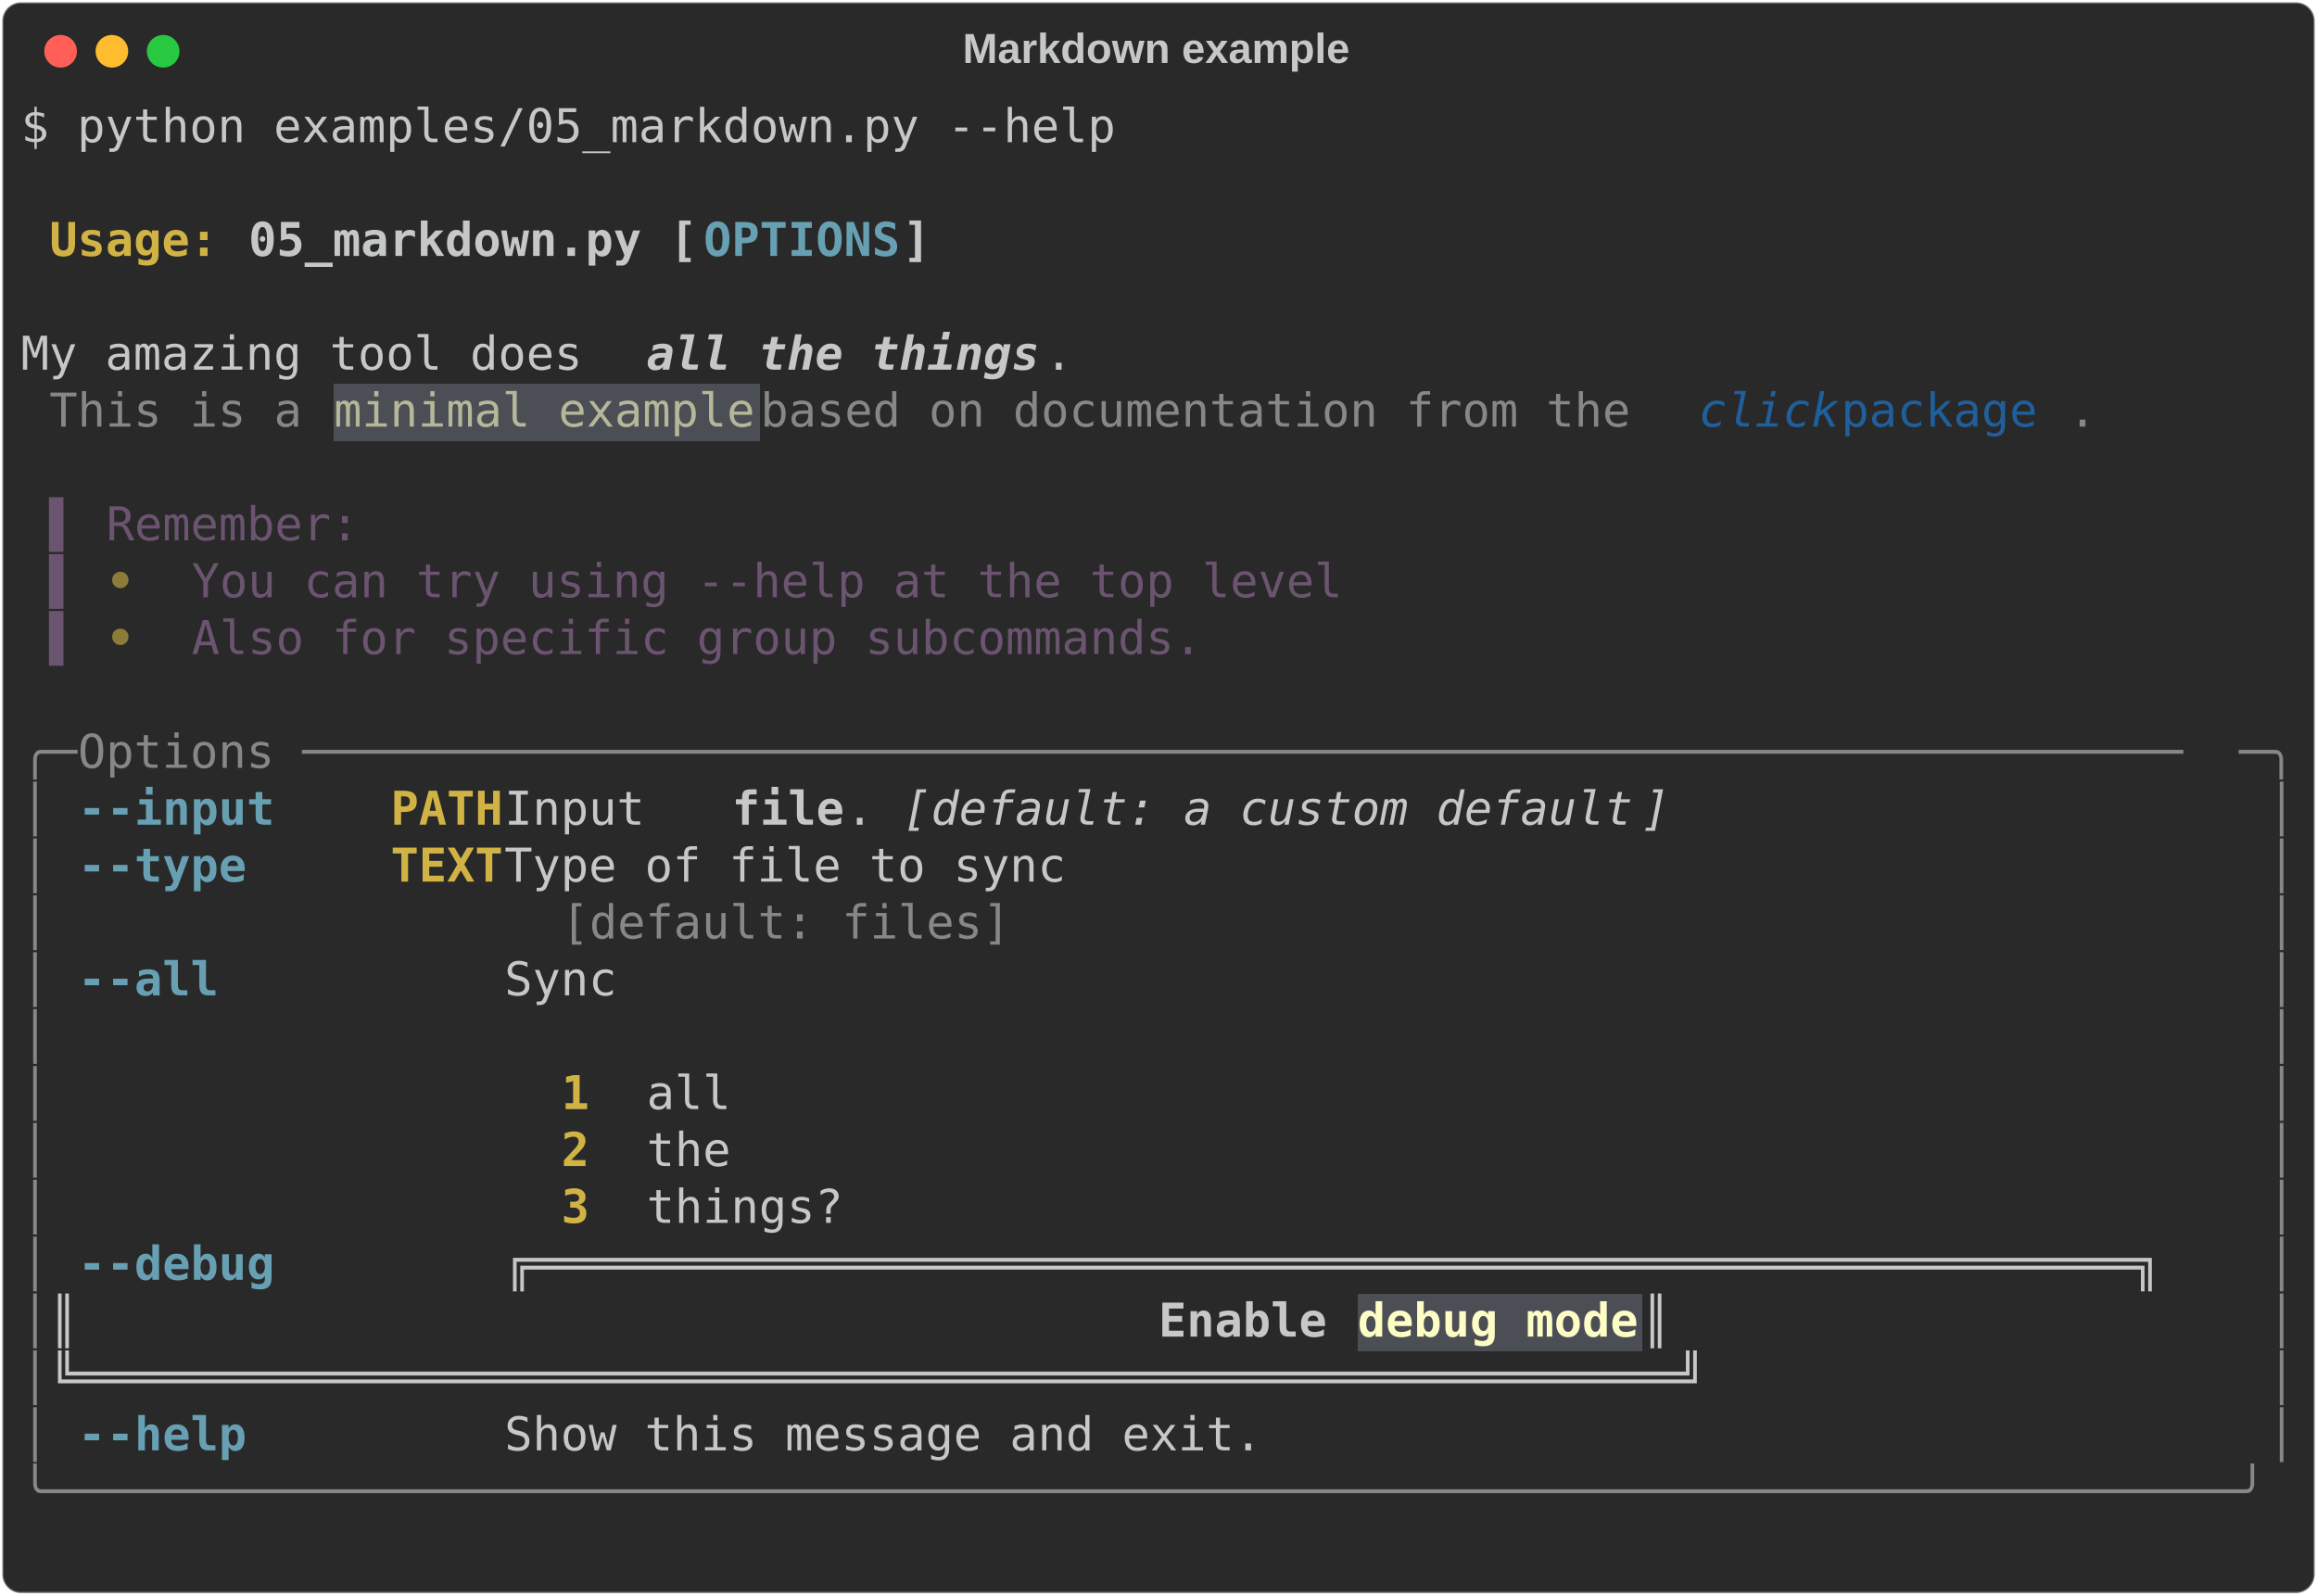
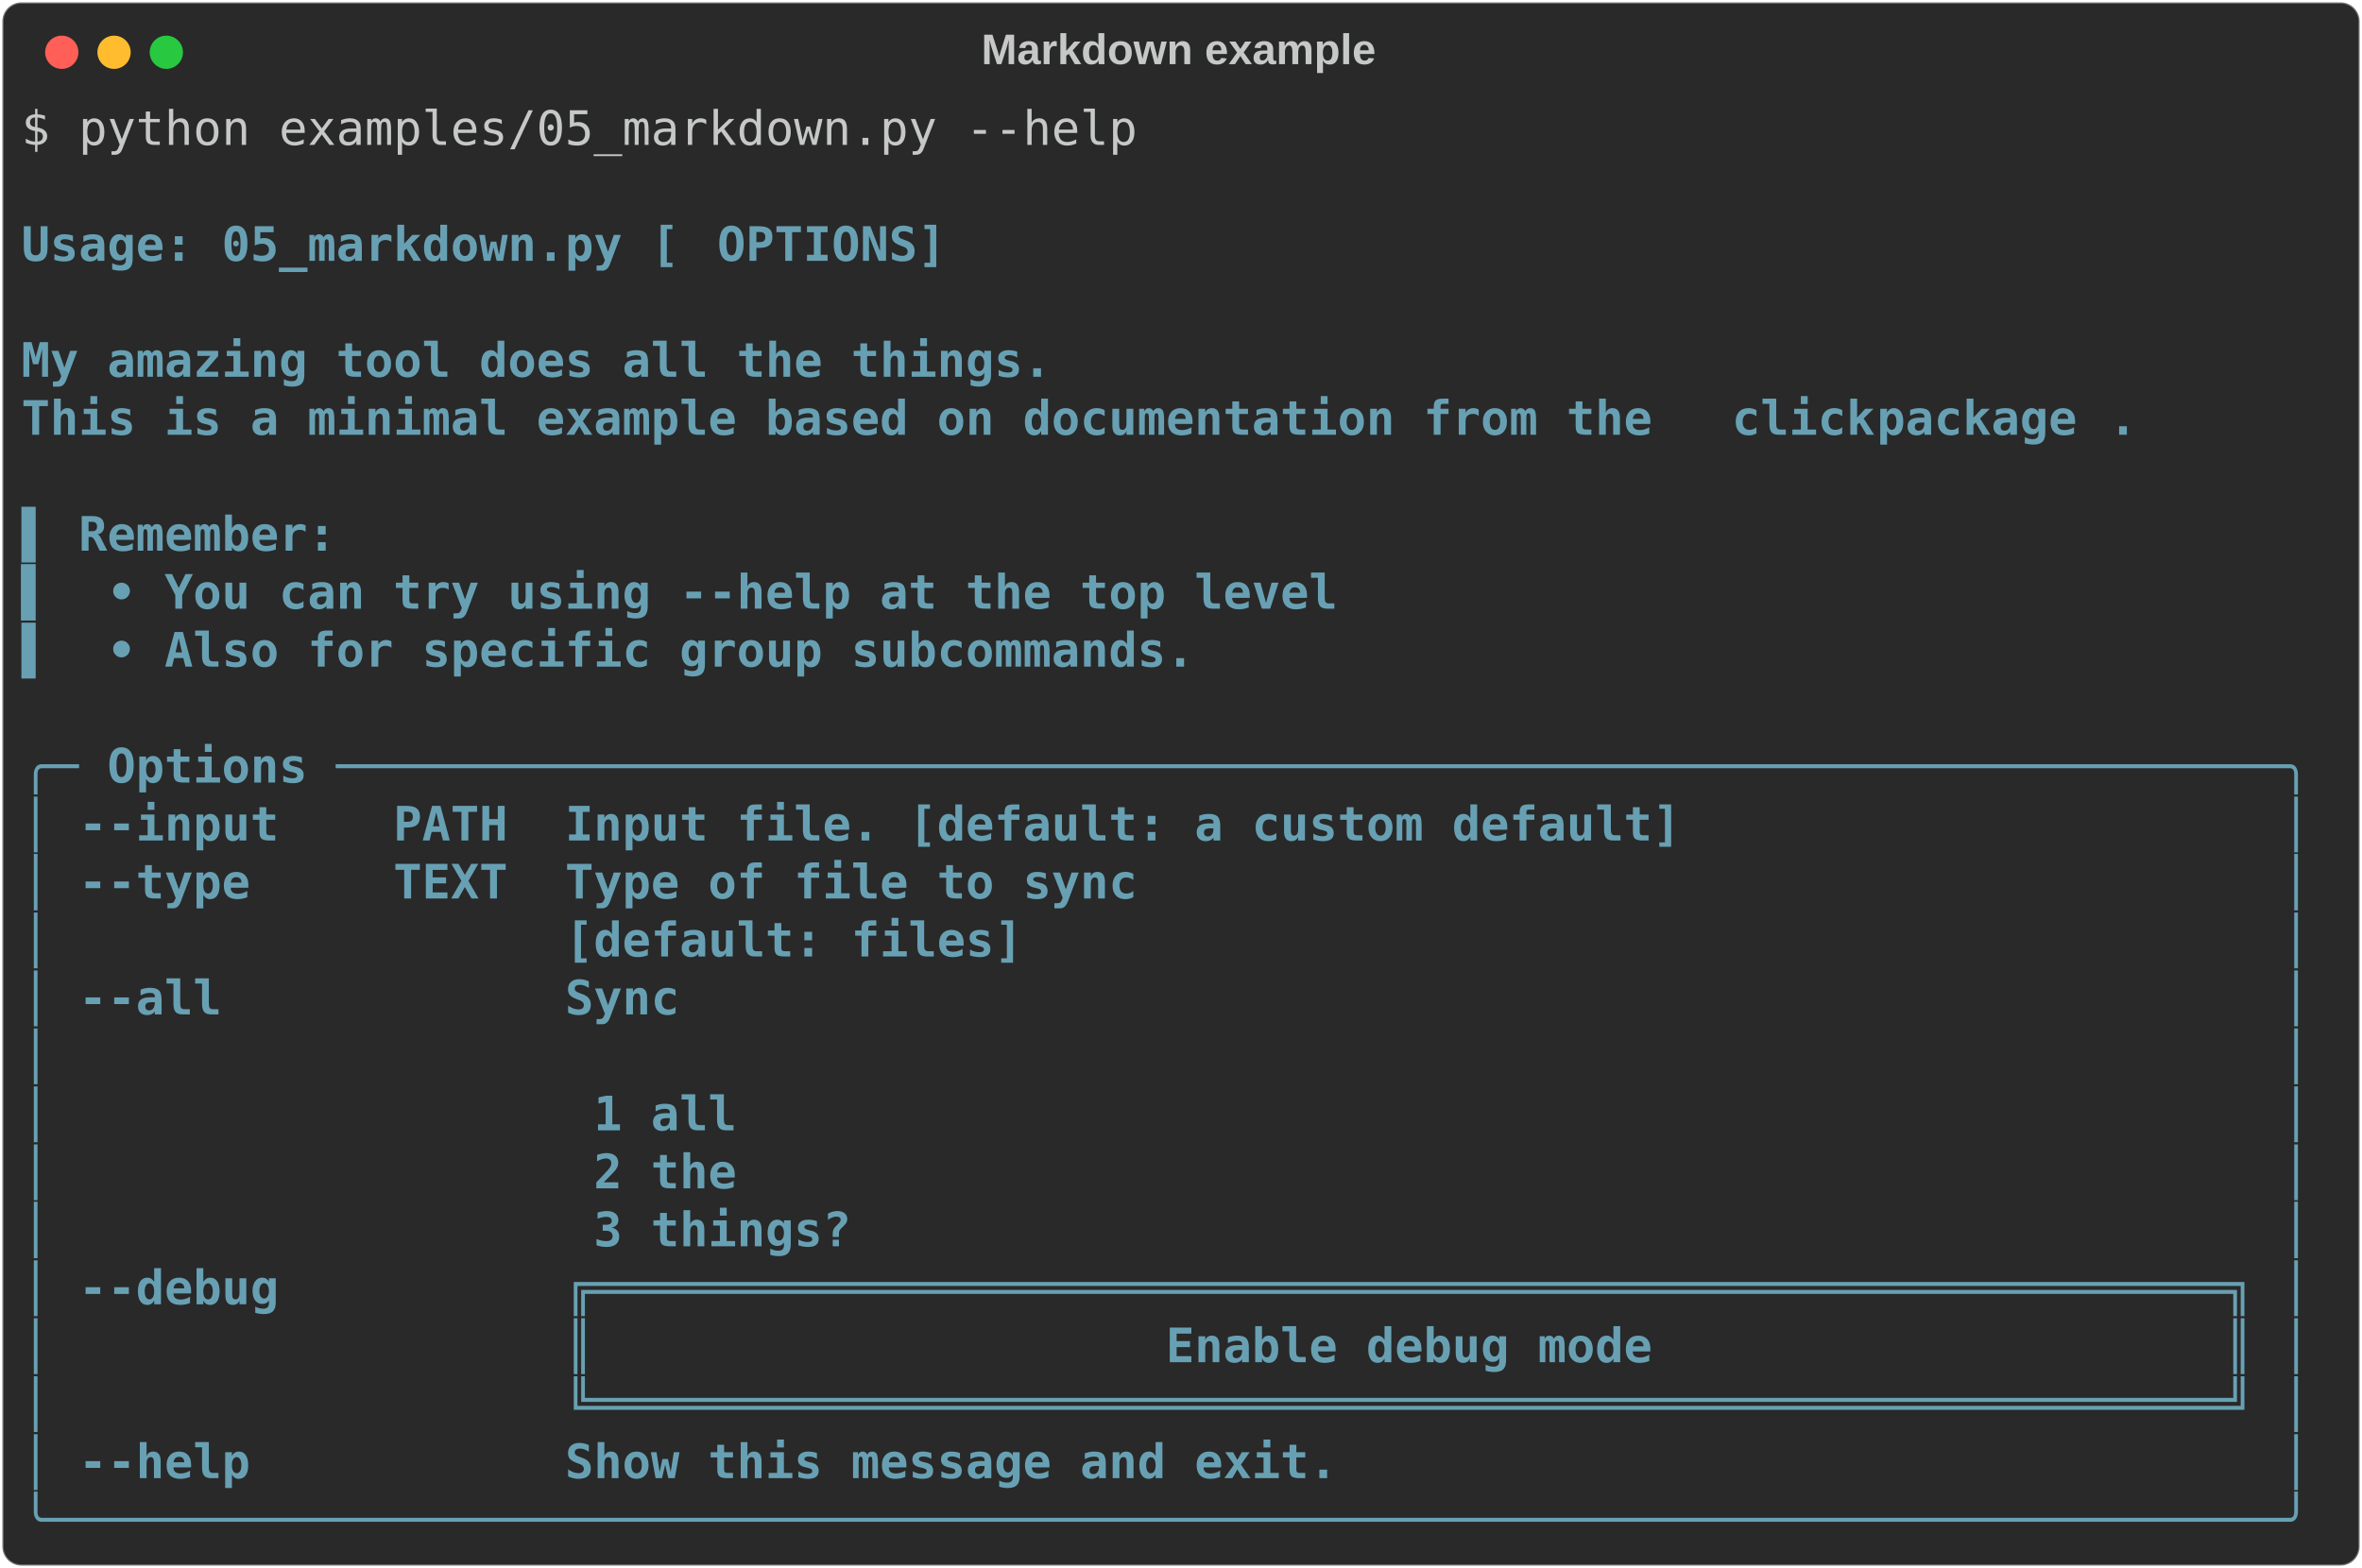
- <svg xmlns="http://www.w3.org/2000/svg" class="rich-terminal" viewBox="0 0 994 684.4">
+ <svg xmlns="http://www.w3.org/2000/svg" class="rich-terminal" viewBox="0 0 994 660.0">
  <style>

    @font-face {
        font-family: "Fira Code";
        src: local("FiraCode-Regular"),
                url("https://cdnjs.cloudflare.com/ajax/libs/firacode/6.2.0/woff2/FiraCode-Regular.woff2") format("woff2"),
                url("https://cdnjs.cloudflare.com/ajax/libs/firacode/6.2.0/woff/FiraCode-Regular.woff") format("woff");
        font-style: normal;
        font-weight: 400;
    }
    @font-face {
        font-family: "Fira Code";
        src: local("FiraCode-Bold"),
                url("https://cdnjs.cloudflare.com/ajax/libs/firacode/6.2.0/woff2/FiraCode-Bold.woff2") format("woff2"),
                url("https://cdnjs.cloudflare.com/ajax/libs/firacode/6.2.0/woff/FiraCode-Bold.woff") format("woff");
        font-style: bold;
        font-weight: 700;
    }

-     .terminal-3342636712-matrix {
+     .terminal-691215092-matrix {
        font-family: Fira Code, monospace;
        font-size: 20px;
        line-height: 24.4px;
        font-variant-east-asian: full-width;
    }

-     .terminal-3342636712-title {
+     .terminal-691215092-title {
        font-size: 18px;
        font-weight: bold;
        font-family: arial;
    }

-     .terminal-3342636712-r1 { fill: #c5c8c6 }
- .terminal-3342636712-r2 { fill: #c5c8c6;font-weight: bold }
- .terminal-3342636712-r3 { fill: #d0b344;font-weight: bold }
- .terminal-3342636712-r4 { fill: #68a0b3;font-weight: bold }
- .terminal-3342636712-r5 { fill: #c5c8c6;font-weight: bold;font-style: italic; }
- .terminal-3342636712-r6 { fill: #868887 }
- .terminal-3342636712-r7 { fill: #b5b798 }
- .terminal-3342636712-r8 { fill: #1f5f9c;font-style: italic; }
- .terminal-3342636712-r9 { fill: #1f5f9c }
- .terminal-3342636712-r10 { fill: #6b546f }
- .terminal-3342636712-r11 { fill: #8d7b39;font-weight: bold }
- .terminal-3342636712-r12 { fill: #c5c8c6;font-style: italic; }
- .terminal-3342636712-r13 { fill: #fdfdc5;font-weight: bold }
+     .terminal-691215092-r1 { fill: #c5c8c6 }
+ .terminal-691215092-r2 { fill: #68a0b3;font-weight: bold }
    </style>
  <defs>
-     <clipPath id="terminal-3342636712-clip-terminal">
-       <rect x="0" y="0" width="975.0" height="633.4" />
-     </clipPath>
-     <clipPath id="terminal-3342636712-line-0">
+     <clipPath id="terminal-691215092-clip-terminal">
+       <rect x="0" y="0" width="975.0" height="609.0" />
+     </clipPath>
+     <clipPath id="terminal-691215092-line-0">
      <rect x="0" y="1.5" width="976" height="24.65" />
    </clipPath>
-     <clipPath id="terminal-3342636712-line-1">
+     <clipPath id="terminal-691215092-line-1">
      <rect x="0" y="25.9" width="976" height="24.65" />
    </clipPath>
-     <clipPath id="terminal-3342636712-line-2">
+     <clipPath id="terminal-691215092-line-2">
      <rect x="0" y="50.3" width="976" height="24.65" />
    </clipPath>
-     <clipPath id="terminal-3342636712-line-3">
+     <clipPath id="terminal-691215092-line-3">
      <rect x="0" y="74.7" width="976" height="24.65" />
    </clipPath>
-     <clipPath id="terminal-3342636712-line-4">
+     <clipPath id="terminal-691215092-line-4">
      <rect x="0" y="99.1" width="976" height="24.65" />
    </clipPath>
-     <clipPath id="terminal-3342636712-line-5">
+     <clipPath id="terminal-691215092-line-5">
      <rect x="0" y="123.5" width="976" height="24.65" />
    </clipPath>
-     <clipPath id="terminal-3342636712-line-6">
+     <clipPath id="terminal-691215092-line-6">
      <rect x="0" y="147.9" width="976" height="24.65" />
    </clipPath>
-     <clipPath id="terminal-3342636712-line-7">
+     <clipPath id="terminal-691215092-line-7">
      <rect x="0" y="172.3" width="976" height="24.65" />
    </clipPath>
-     <clipPath id="terminal-3342636712-line-8">
+     <clipPath id="terminal-691215092-line-8">
      <rect x="0" y="196.7" width="976" height="24.65" />
    </clipPath>
-     <clipPath id="terminal-3342636712-line-9">
+     <clipPath id="terminal-691215092-line-9">
      <rect x="0" y="221.1" width="976" height="24.65" />
    </clipPath>
-     <clipPath id="terminal-3342636712-line-10">
+     <clipPath id="terminal-691215092-line-10">
      <rect x="0" y="245.5" width="976" height="24.65" />
    </clipPath>
-     <clipPath id="terminal-3342636712-line-11">
+     <clipPath id="terminal-691215092-line-11">
      <rect x="0" y="269.9" width="976" height="24.65" />
    </clipPath>
-     <clipPath id="terminal-3342636712-line-12">
+     <clipPath id="terminal-691215092-line-12">
      <rect x="0" y="294.3" width="976" height="24.65" />
    </clipPath>
-     <clipPath id="terminal-3342636712-line-13">
+     <clipPath id="terminal-691215092-line-13">
      <rect x="0" y="318.7" width="976" height="24.65" />
    </clipPath>
-     <clipPath id="terminal-3342636712-line-14">
+     <clipPath id="terminal-691215092-line-14">
      <rect x="0" y="343.1" width="976" height="24.65" />
    </clipPath>
-     <clipPath id="terminal-3342636712-line-15">
+     <clipPath id="terminal-691215092-line-15">
      <rect x="0" y="367.5" width="976" height="24.65" />
    </clipPath>
-     <clipPath id="terminal-3342636712-line-16">
+     <clipPath id="terminal-691215092-line-16">
      <rect x="0" y="391.9" width="976" height="24.65" />
    </clipPath>
-     <clipPath id="terminal-3342636712-line-17">
+     <clipPath id="terminal-691215092-line-17">
      <rect x="0" y="416.3" width="976" height="24.65" />
    </clipPath>
-     <clipPath id="terminal-3342636712-line-18">
+     <clipPath id="terminal-691215092-line-18">
      <rect x="0" y="440.7" width="976" height="24.65" />
    </clipPath>
-     <clipPath id="terminal-3342636712-line-19">
+     <clipPath id="terminal-691215092-line-19">
      <rect x="0" y="465.1" width="976" height="24.65" />
    </clipPath>
-     <clipPath id="terminal-3342636712-line-20">
+     <clipPath id="terminal-691215092-line-20">
      <rect x="0" y="489.5" width="976" height="24.65" />
    </clipPath>
-     <clipPath id="terminal-3342636712-line-21">
+     <clipPath id="terminal-691215092-line-21">
      <rect x="0" y="513.9" width="976" height="24.65" />
    </clipPath>
-     <clipPath id="terminal-3342636712-line-22">
+     <clipPath id="terminal-691215092-line-22">
      <rect x="0" y="538.3" width="976" height="24.65" />
    </clipPath>
-     <clipPath id="terminal-3342636712-line-23">
+     <clipPath id="terminal-691215092-line-23">
      <rect x="0" y="562.7" width="976" height="24.65" />
    </clipPath>
-     <clipPath id="terminal-3342636712-line-24">
-       <rect x="0" y="587.1" width="976" height="24.65" />
-     </clipPath>
  </defs>
-   <rect fill="#292929" stroke="rgba(255,255,255,0.35)" stroke-width="1" x="1" y="1" width="992" height="682.4" rx="8" />
-   <text class="terminal-3342636712-title" fill="#c5c8c6" text-anchor="middle" x="496" y="27">Markdown example</text>
+   <rect fill="#292929" stroke="rgba(255,255,255,0.35)" stroke-width="1" x="1" y="1" width="992" height="658" rx="8" />
+   <text class="terminal-691215092-title" fill="#c5c8c6" text-anchor="middle" x="496" y="27">Markdown example</text>
  <g transform="translate(26,22)">
    <circle cx="0" cy="0" r="7" fill="#ff5f57" />
    <circle cx="22" cy="0" r="7" fill="#febc2e" />
    <circle cx="44" cy="0" r="7" fill="#28c840" />
  </g>
-   <g transform="translate(9, 41)" clip-path="url(#terminal-3342636712-clip-terminal)">
-     <rect fill="#4b4e55" x="134.2" y="123.5" width="183" height="24.65" shape-rendering="crispEdges" />
-     <rect fill="#4b4e55" x="573.4" y="513.9" width="122" height="24.65" shape-rendering="crispEdges" />
-     <g class="terminal-3342636712-matrix">
-       <text class="terminal-3342636712-r1" x="0" y="20" textLength="475.8" clip-path="url(#terminal-3342636712-line-0)">$ python examples/05_markdown.py --help</text>
-       <text class="terminal-3342636712-r1" x="976" y="20" textLength="12.2" clip-path="url(#terminal-3342636712-line-0)">
- </text>
-       <text class="terminal-3342636712-r1" x="976" y="44.4" textLength="12.2" clip-path="url(#terminal-3342636712-line-1)">
- </text>
-       <text class="terminal-3342636712-r3" x="12.2" y="68.8" textLength="85.4" clip-path="url(#terminal-3342636712-line-2)">Usage: </text>
-       <text class="terminal-3342636712-r2" x="97.6" y="68.8" textLength="195.2" clip-path="url(#terminal-3342636712-line-2)">05_markdown.py [</text>
-       <text class="terminal-3342636712-r4" x="292.8" y="68.8" textLength="85.4" clip-path="url(#terminal-3342636712-line-2)">OPTIONS</text>
-       <text class="terminal-3342636712-r2" x="378.2" y="68.8" textLength="12.2" clip-path="url(#terminal-3342636712-line-2)">]</text>
-       <text class="terminal-3342636712-r1" x="976" y="68.8" textLength="12.2" clip-path="url(#terminal-3342636712-line-2)">
- </text>
-       <text class="terminal-3342636712-r1" x="976" y="93.2" textLength="12.2" clip-path="url(#terminal-3342636712-line-3)">
- </text>
-       <text class="terminal-3342636712-r1" x="0" y="117.6" textLength="268.4" clip-path="url(#terminal-3342636712-line-4)"> My amazing tool does </text>
-       <text class="terminal-3342636712-r5" x="268.4" y="117.6" textLength="170.8" clip-path="url(#terminal-3342636712-line-4)">all the things</text>
-       <text class="terminal-3342636712-r1" x="439.2" y="117.6" textLength="536.8" clip-path="url(#terminal-3342636712-line-4)">.                                           </text>
-       <text class="terminal-3342636712-r1" x="976" y="117.6" textLength="12.2" clip-path="url(#terminal-3342636712-line-4)">
- </text>
-       <text class="terminal-3342636712-r6" x="12.2" y="142" textLength="122" clip-path="url(#terminal-3342636712-line-5)">This is a </text>
-       <text class="terminal-3342636712-r7" x="134.2" y="142" textLength="183" clip-path="url(#terminal-3342636712-line-5)">minimal example</text>
-       <text class="terminal-3342636712-r6" x="317.2" y="142" textLength="402.6" clip-path="url(#terminal-3342636712-line-5)"> based on documentation from the </text>
-       <text class="terminal-3342636712-r8" x="719.8" y="142" textLength="61" clip-path="url(#terminal-3342636712-line-5)">click</text>
-       <text class="terminal-3342636712-r9" x="780.8" y="142" textLength="97.6" clip-path="url(#terminal-3342636712-line-5)"> package</text>
-       <text class="terminal-3342636712-r6" x="878.4" y="142" textLength="12.2" clip-path="url(#terminal-3342636712-line-5)">.</text>
-       <text class="terminal-3342636712-r1" x="976" y="142" textLength="12.2" clip-path="url(#terminal-3342636712-line-5)">
- </text>
-       <text class="terminal-3342636712-r1" x="976" y="166.4" textLength="12.2" clip-path="url(#terminal-3342636712-line-6)">
- </text>
-       <text class="terminal-3342636712-r10" x="12.2" y="190.8" textLength="24.4" clip-path="url(#terminal-3342636712-line-7)">▌ </text>
-       <text class="terminal-3342636712-r10" x="36.6" y="190.8" textLength="109.8" clip-path="url(#terminal-3342636712-line-7)">Remember:</text>
-       <text class="terminal-3342636712-r1" x="976" y="190.8" textLength="12.2" clip-path="url(#terminal-3342636712-line-7)">
- </text>
-       <text class="terminal-3342636712-r10" x="12.2" y="215.2" textLength="24.4" clip-path="url(#terminal-3342636712-line-8)">▌ </text>
-       <text class="terminal-3342636712-r11" x="36.6" y="215.2" textLength="36.6" clip-path="url(#terminal-3342636712-line-8)"> • </text>
-       <text class="terminal-3342636712-r10" x="73.2" y="215.2" textLength="500.2" clip-path="url(#terminal-3342636712-line-8)">You can try using --help at the top level</text>
-       <text class="terminal-3342636712-r1" x="976" y="215.2" textLength="12.2" clip-path="url(#terminal-3342636712-line-8)">
- </text>
-       <text class="terminal-3342636712-r10" x="12.2" y="239.6" textLength="24.4" clip-path="url(#terminal-3342636712-line-9)">▌ </text>
-       <text class="terminal-3342636712-r11" x="36.6" y="239.6" textLength="36.6" clip-path="url(#terminal-3342636712-line-9)"> • </text>
-       <text class="terminal-3342636712-r10" x="73.2" y="239.6" textLength="439.2" clip-path="url(#terminal-3342636712-line-9)">Also for specific group subcommands.</text>
-       <text class="terminal-3342636712-r1" x="976" y="239.6" textLength="12.2" clip-path="url(#terminal-3342636712-line-9)">
- </text>
-       <text class="terminal-3342636712-r1" x="976" y="264" textLength="12.2" clip-path="url(#terminal-3342636712-line-10)">
- </text>
-       <text class="terminal-3342636712-r6" x="0" y="288.4" textLength="24.4" clip-path="url(#terminal-3342636712-line-11)">╭─</text>
-       <text class="terminal-3342636712-r6" x="24.4" y="288.4" textLength="927.2" clip-path="url(#terminal-3342636712-line-11)"> Options ───────────────────────────────────────────────────────────────────</text>
-       <text class="terminal-3342636712-r6" x="951.6" y="288.4" textLength="24.4" clip-path="url(#terminal-3342636712-line-11)">─╮</text>
-       <text class="terminal-3342636712-r1" x="976" y="288.4" textLength="12.2" clip-path="url(#terminal-3342636712-line-11)">
- </text>
-       <text class="terminal-3342636712-r6" x="0" y="312.8" textLength="12.2" clip-path="url(#terminal-3342636712-line-12)">│</text>
-       <text class="terminal-3342636712-r4" x="24.4" y="312.8" textLength="12.2" clip-path="url(#terminal-3342636712-line-12)">-</text>
-       <text class="terminal-3342636712-r4" x="36.6" y="312.8" textLength="73.2" clip-path="url(#terminal-3342636712-line-12)">-input</text>
-       <text class="terminal-3342636712-r3" x="158.6" y="312.8" textLength="48.8" clip-path="url(#terminal-3342636712-line-12)">PATH</text>
-       <text class="terminal-3342636712-r1" x="207.4" y="312.8" textLength="97.6" clip-path="url(#terminal-3342636712-line-12)">  Input </text>
-       <text class="terminal-3342636712-r2" x="305" y="312.8" textLength="48.8" clip-path="url(#terminal-3342636712-line-12)">file</text>
-       <text class="terminal-3342636712-r1" x="353.8" y="312.8" textLength="24.4" clip-path="url(#terminal-3342636712-line-12)">. </text>
-       <text class="terminal-3342636712-r12" x="378.2" y="312.8" textLength="12.2" clip-path="url(#terminal-3342636712-line-12)">[</text>
-       <text class="terminal-3342636712-r12" x="390.4" y="312.8" textLength="305" clip-path="url(#terminal-3342636712-line-12)">default: a custom default</text>
-       <text class="terminal-3342636712-r12" x="695.4" y="312.8" textLength="12.2" clip-path="url(#terminal-3342636712-line-12)">]</text>
-       <text class="terminal-3342636712-r6" x="963.8" y="312.8" textLength="12.2" clip-path="url(#terminal-3342636712-line-12)">│</text>
-       <text class="terminal-3342636712-r1" x="976" y="312.8" textLength="12.2" clip-path="url(#terminal-3342636712-line-12)">
- </text>
-       <text class="terminal-3342636712-r6" x="0" y="337.2" textLength="12.2" clip-path="url(#terminal-3342636712-line-13)">│</text>
-       <text class="terminal-3342636712-r4" x="24.4" y="337.2" textLength="12.2" clip-path="url(#terminal-3342636712-line-13)">-</text>
-       <text class="terminal-3342636712-r4" x="36.6" y="337.2" textLength="61" clip-path="url(#terminal-3342636712-line-13)">-type</text>
-       <text class="terminal-3342636712-r3" x="158.6" y="337.2" textLength="48.8" clip-path="url(#terminal-3342636712-line-13)">TEXT</text>
-       <text class="terminal-3342636712-r1" x="207.4" y="337.2" textLength="756.4" clip-path="url(#terminal-3342636712-line-13)">  Type of file to sync                                        </text>
-       <text class="terminal-3342636712-r6" x="963.8" y="337.2" textLength="12.2" clip-path="url(#terminal-3342636712-line-13)">│</text>
-       <text class="terminal-3342636712-r1" x="976" y="337.2" textLength="12.2" clip-path="url(#terminal-3342636712-line-13)">
- </text>
-       <text class="terminal-3342636712-r6" x="0" y="361.6" textLength="12.2" clip-path="url(#terminal-3342636712-line-14)">│</text>
-       <text class="terminal-3342636712-r6" x="231.8" y="361.6" textLength="719.8" clip-path="url(#terminal-3342636712-line-14)">[default: files]                                           </text>
-       <text class="terminal-3342636712-r6" x="963.8" y="361.6" textLength="12.2" clip-path="url(#terminal-3342636712-line-14)">│</text>
-       <text class="terminal-3342636712-r1" x="976" y="361.6" textLength="12.2" clip-path="url(#terminal-3342636712-line-14)">
- </text>
-       <text class="terminal-3342636712-r6" x="0" y="386" textLength="12.2" clip-path="url(#terminal-3342636712-line-15)">│</text>
-       <text class="terminal-3342636712-r4" x="24.4" y="386" textLength="12.2" clip-path="url(#terminal-3342636712-line-15)">-</text>
-       <text class="terminal-3342636712-r4" x="36.6" y="386" textLength="48.8" clip-path="url(#terminal-3342636712-line-15)">-all</text>
-       <text class="terminal-3342636712-r1" x="207.4" y="386" textLength="756.4" clip-path="url(#terminal-3342636712-line-15)">  Sync                                                        </text>
-       <text class="terminal-3342636712-r6" x="963.8" y="386" textLength="12.2" clip-path="url(#terminal-3342636712-line-15)">│</text>
-       <text class="terminal-3342636712-r1" x="976" y="386" textLength="12.2" clip-path="url(#terminal-3342636712-line-15)">
- </text>
-       <text class="terminal-3342636712-r6" x="0" y="410.4" textLength="12.2" clip-path="url(#terminal-3342636712-line-16)">│</text>
-       <text class="terminal-3342636712-r6" x="963.8" y="410.4" textLength="12.2" clip-path="url(#terminal-3342636712-line-16)">│</text>
-       <text class="terminal-3342636712-r1" x="976" y="410.4" textLength="12.2" clip-path="url(#terminal-3342636712-line-16)">
- </text>
-       <text class="terminal-3342636712-r6" x="0" y="434.8" textLength="12.2" clip-path="url(#terminal-3342636712-line-17)">│</text>
-       <text class="terminal-3342636712-r3" x="231.8" y="434.8" textLength="36.6" clip-path="url(#terminal-3342636712-line-17)"> 1 </text>
-       <text class="terminal-3342636712-r1" x="268.4" y="434.8" textLength="695.4" clip-path="url(#terminal-3342636712-line-17)">all                                                      </text>
-       <text class="terminal-3342636712-r6" x="963.8" y="434.8" textLength="12.2" clip-path="url(#terminal-3342636712-line-17)">│</text>
-       <text class="terminal-3342636712-r1" x="976" y="434.8" textLength="12.2" clip-path="url(#terminal-3342636712-line-17)">
- </text>
-       <text class="terminal-3342636712-r6" x="0" y="459.2" textLength="12.2" clip-path="url(#terminal-3342636712-line-18)">│</text>
-       <text class="terminal-3342636712-r3" x="231.8" y="459.2" textLength="36.6" clip-path="url(#terminal-3342636712-line-18)"> 2 </text>
-       <text class="terminal-3342636712-r1" x="268.4" y="459.2" textLength="695.4" clip-path="url(#terminal-3342636712-line-18)">the                                                      </text>
-       <text class="terminal-3342636712-r6" x="963.8" y="459.2" textLength="12.2" clip-path="url(#terminal-3342636712-line-18)">│</text>
-       <text class="terminal-3342636712-r1" x="976" y="459.2" textLength="12.2" clip-path="url(#terminal-3342636712-line-18)">
- </text>
-       <text class="terminal-3342636712-r6" x="0" y="483.6" textLength="12.2" clip-path="url(#terminal-3342636712-line-19)">│</text>
-       <text class="terminal-3342636712-r3" x="231.8" y="483.6" textLength="36.6" clip-path="url(#terminal-3342636712-line-19)"> 3 </text>
-       <text class="terminal-3342636712-r1" x="268.4" y="483.6" textLength="695.4" clip-path="url(#terminal-3342636712-line-19)">things?                                                  </text>
-       <text class="terminal-3342636712-r6" x="963.8" y="483.6" textLength="12.2" clip-path="url(#terminal-3342636712-line-19)">│</text>
-       <text class="terminal-3342636712-r1" x="976" y="483.6" textLength="12.2" clip-path="url(#terminal-3342636712-line-19)">
- </text>
-       <text class="terminal-3342636712-r6" x="0" y="508" textLength="12.2" clip-path="url(#terminal-3342636712-line-20)">│</text>
-       <text class="terminal-3342636712-r4" x="24.4" y="508" textLength="12.2" clip-path="url(#terminal-3342636712-line-20)">-</text>
-       <text class="terminal-3342636712-r4" x="36.6" y="508" textLength="73.2" clip-path="url(#terminal-3342636712-line-20)">-debug</text>
-       <text class="terminal-3342636712-r1" x="207.4" y="508" textLength="756.4" clip-path="url(#terminal-3342636712-line-20)">  ╔═════════════════════════════════════════════════════════╗ </text>
-       <text class="terminal-3342636712-r6" x="963.8" y="508" textLength="12.2" clip-path="url(#terminal-3342636712-line-20)">│</text>
-       <text class="terminal-3342636712-r1" x="976" y="508" textLength="12.2" clip-path="url(#terminal-3342636712-line-20)">
- </text>
-       <text class="terminal-3342636712-r6" x="0" y="532.4" textLength="12.2" clip-path="url(#terminal-3342636712-line-21)">│</text>
-       <text class="terminal-3342636712-r1" x="12.2" y="532.4" textLength="475.8" clip-path="url(#terminal-3342636712-line-21)">                  ║                    </text>
-       <text class="terminal-3342636712-r2" x="488" y="532.4" textLength="85.4" clip-path="url(#terminal-3342636712-line-21)">Enable </text>
-       <text class="terminal-3342636712-r13" x="573.4" y="532.4" textLength="122" clip-path="url(#terminal-3342636712-line-21)">debug mode</text>
-       <text class="terminal-3342636712-r1" x="695.4" y="532.4" textLength="268.4" clip-path="url(#terminal-3342636712-line-21)">                    ║ </text>
-       <text class="terminal-3342636712-r6" x="963.8" y="532.4" textLength="12.2" clip-path="url(#terminal-3342636712-line-21)">│</text>
-       <text class="terminal-3342636712-r1" x="976" y="532.4" textLength="12.2" clip-path="url(#terminal-3342636712-line-21)">
- </text>
-       <text class="terminal-3342636712-r6" x="0" y="556.8" textLength="12.2" clip-path="url(#terminal-3342636712-line-22)">│</text>
-       <text class="terminal-3342636712-r1" x="12.2" y="556.8" textLength="951.6" clip-path="url(#terminal-3342636712-line-22)">                  ╚═════════════════════════════════════════════════════════╝ </text>
-       <text class="terminal-3342636712-r6" x="963.8" y="556.8" textLength="12.2" clip-path="url(#terminal-3342636712-line-22)">│</text>
-       <text class="terminal-3342636712-r1" x="976" y="556.8" textLength="12.2" clip-path="url(#terminal-3342636712-line-22)">
- </text>
-       <text class="terminal-3342636712-r6" x="0" y="581.2" textLength="12.2" clip-path="url(#terminal-3342636712-line-23)">│</text>
-       <text class="terminal-3342636712-r4" x="24.4" y="581.2" textLength="12.2" clip-path="url(#terminal-3342636712-line-23)">-</text>
-       <text class="terminal-3342636712-r4" x="36.6" y="581.2" textLength="61" clip-path="url(#terminal-3342636712-line-23)">-help</text>
-       <text class="terminal-3342636712-r1" x="207.4" y="581.2" textLength="756.4" clip-path="url(#terminal-3342636712-line-23)">  Show this message and exit.                                 </text>
-       <text class="terminal-3342636712-r6" x="963.8" y="581.2" textLength="12.2" clip-path="url(#terminal-3342636712-line-23)">│</text>
-       <text class="terminal-3342636712-r1" x="976" y="581.2" textLength="12.2" clip-path="url(#terminal-3342636712-line-23)">
- </text>
-       <text class="terminal-3342636712-r6" x="0" y="605.6" textLength="976" clip-path="url(#terminal-3342636712-line-24)">╰──────────────────────────────────────────────────────────────────────────────╯</text>
-       <text class="terminal-3342636712-r1" x="976" y="605.6" textLength="12.2" clip-path="url(#terminal-3342636712-line-24)">
- </text>
-       <text class="terminal-3342636712-r1" x="976" y="630" textLength="12.2" clip-path="url(#terminal-3342636712-line-25)">
+   <g transform="translate(9, 41)" clip-path="url(#terminal-691215092-clip-terminal)">
+     <g class="terminal-691215092-matrix">
+       <text class="terminal-691215092-r1" x="0" y="20" textLength="475.8" clip-path="url(#terminal-691215092-line-0)">$ python examples/05_markdown.py --help</text>
+       <text class="terminal-691215092-r1" x="976" y="20" textLength="12.2" clip-path="url(#terminal-691215092-line-0)">
+ </text>
+       <text class="terminal-691215092-r1" x="976" y="44.4" textLength="12.2" clip-path="url(#terminal-691215092-line-1)">
+ </text>
+       <text class="terminal-691215092-r2" x="0" y="68.8" textLength="292.8" clip-path="url(#terminal-691215092-line-2)"> Usage: 05_markdown.py [</text>
+       <text class="terminal-691215092-r2" x="292.8" y="68.8" textLength="488" clip-path="url(#terminal-691215092-line-2)">OPTIONS]                                </text>
+       <text class="terminal-691215092-r1" x="976" y="68.8" textLength="12.2" clip-path="url(#terminal-691215092-line-2)">
+ </text>
+       <text class="terminal-691215092-r1" x="976" y="93.2" textLength="12.2" clip-path="url(#terminal-691215092-line-3)">
+ </text>
+       <text class="terminal-691215092-r2" x="0" y="117.6" textLength="976" clip-path="url(#terminal-691215092-line-4)"> My amazing tool does all the things.                                           </text>
+       <text class="terminal-691215092-r1" x="976" y="117.6" textLength="12.2" clip-path="url(#terminal-691215092-line-4)">
+ </text>
+       <text class="terminal-691215092-r2" x="0" y="142" textLength="719.8" clip-path="url(#terminal-691215092-line-5)"> This is a minimal example based on documentation from the </text>
+       <text class="terminal-691215092-r2" x="719.8" y="142" textLength="61" clip-path="url(#terminal-691215092-line-5)">click</text>
+       <text class="terminal-691215092-r2" x="780.8" y="142" textLength="97.6" clip-path="url(#terminal-691215092-line-5)"> package</text>
+       <text class="terminal-691215092-r2" x="878.4" y="142" textLength="97.6" clip-path="url(#terminal-691215092-line-5)">.       </text>
+       <text class="terminal-691215092-r1" x="976" y="142" textLength="12.2" clip-path="url(#terminal-691215092-line-5)">
+ </text>
+       <text class="terminal-691215092-r1" x="976" y="166.4" textLength="12.2" clip-path="url(#terminal-691215092-line-6)">
+ </text>
+       <text class="terminal-691215092-r2" x="0" y="190.8" textLength="976" clip-path="url(#terminal-691215092-line-7)"> ▌ Remember:                                                                    </text>
+       <text class="terminal-691215092-r1" x="976" y="190.8" textLength="12.2" clip-path="url(#terminal-691215092-line-7)">
+ </text>
+       <text class="terminal-691215092-r2" x="0" y="215.2" textLength="976" clip-path="url(#terminal-691215092-line-8)"> ▌  • You can try using --help at the top level                                 </text>
+       <text class="terminal-691215092-r1" x="976" y="215.2" textLength="12.2" clip-path="url(#terminal-691215092-line-8)">
+ </text>
+       <text class="terminal-691215092-r2" x="0" y="239.6" textLength="976" clip-path="url(#terminal-691215092-line-9)"> ▌  • Also for specific group subcommands.                                      </text>
+       <text class="terminal-691215092-r1" x="976" y="239.6" textLength="12.2" clip-path="url(#terminal-691215092-line-9)">
+ </text>
+       <text class="terminal-691215092-r1" x="976" y="264" textLength="12.2" clip-path="url(#terminal-691215092-line-10)">
+ </text>
+       <text class="terminal-691215092-r2" x="0" y="288.4" textLength="976" clip-path="url(#terminal-691215092-line-11)">╭─ Options ────────────────────────────────────────────────────────────────────╮</text>
+       <text class="terminal-691215092-r1" x="976" y="288.4" textLength="12.2" clip-path="url(#terminal-691215092-line-11)">
+ </text>
+       <text class="terminal-691215092-r2" x="0" y="312.8" textLength="976" clip-path="url(#terminal-691215092-line-12)">│ --input    PATH  Input file. [default: a custom default]                     │</text>
+       <text class="terminal-691215092-r1" x="976" y="312.8" textLength="12.2" clip-path="url(#terminal-691215092-line-12)">
+ </text>
+       <text class="terminal-691215092-r2" x="0" y="337.2" textLength="976" clip-path="url(#terminal-691215092-line-13)">│ --type     TEXT  Type of file to sync                                        │</text>
+       <text class="terminal-691215092-r1" x="976" y="337.2" textLength="12.2" clip-path="url(#terminal-691215092-line-13)">
+ </text>
+       <text class="terminal-691215092-r2" x="0" y="361.6" textLength="976" clip-path="url(#terminal-691215092-line-14)">│                  [default: files]                                            │</text>
+       <text class="terminal-691215092-r1" x="976" y="361.6" textLength="12.2" clip-path="url(#terminal-691215092-line-14)">
+ </text>
+       <text class="terminal-691215092-r2" x="0" y="386" textLength="976" clip-path="url(#terminal-691215092-line-15)">│ --all            Sync                                                        │</text>
+       <text class="terminal-691215092-r1" x="976" y="386" textLength="12.2" clip-path="url(#terminal-691215092-line-15)">
+ </text>
+       <text class="terminal-691215092-r2" x="0" y="410.4" textLength="976" clip-path="url(#terminal-691215092-line-16)">│                                                                              │</text>
+       <text class="terminal-691215092-r1" x="976" y="410.4" textLength="12.2" clip-path="url(#terminal-691215092-line-16)">
+ </text>
+       <text class="terminal-691215092-r2" x="0" y="434.8" textLength="976" clip-path="url(#terminal-691215092-line-17)">│                   1 all                                                      │</text>
+       <text class="terminal-691215092-r1" x="976" y="434.8" textLength="12.2" clip-path="url(#terminal-691215092-line-17)">
+ </text>
+       <text class="terminal-691215092-r2" x="0" y="459.2" textLength="976" clip-path="url(#terminal-691215092-line-18)">│                   2 the                                                      │</text>
+       <text class="terminal-691215092-r1" x="976" y="459.2" textLength="12.2" clip-path="url(#terminal-691215092-line-18)">
+ </text>
+       <text class="terminal-691215092-r2" x="0" y="483.6" textLength="976" clip-path="url(#terminal-691215092-line-19)">│                   3 things?                                                  │</text>
+       <text class="terminal-691215092-r1" x="976" y="483.6" textLength="12.2" clip-path="url(#terminal-691215092-line-19)">
+ </text>
+       <text class="terminal-691215092-r2" x="0" y="508" textLength="976" clip-path="url(#terminal-691215092-line-20)">│ --debug          ╔═════════════════════════════════════════════════════════╗ │</text>
+       <text class="terminal-691215092-r1" x="976" y="508" textLength="12.2" clip-path="url(#terminal-691215092-line-20)">
+ </text>
+       <text class="terminal-691215092-r2" x="0" y="532.4" textLength="976" clip-path="url(#terminal-691215092-line-21)">│                  ║                    Enable debug mode                    ║ │</text>
+       <text class="terminal-691215092-r1" x="976" y="532.4" textLength="12.2" clip-path="url(#terminal-691215092-line-21)">
+ </text>
+       <text class="terminal-691215092-r2" x="0" y="556.8" textLength="976" clip-path="url(#terminal-691215092-line-22)">│                  ╚═════════════════════════════════════════════════════════╝ │</text>
+       <text class="terminal-691215092-r1" x="976" y="556.8" textLength="12.2" clip-path="url(#terminal-691215092-line-22)">
+ </text>
+       <text class="terminal-691215092-r2" x="0" y="581.2" textLength="976" clip-path="url(#terminal-691215092-line-23)">│ --help           Show this message and exit.                                 │</text>
+       <text class="terminal-691215092-r1" x="976" y="581.2" textLength="12.2" clip-path="url(#terminal-691215092-line-23)">
+ </text>
+       <text class="terminal-691215092-r2" x="0" y="605.6" textLength="976" clip-path="url(#terminal-691215092-line-24)">╰──────────────────────────────────────────────────────────────────────────────╯</text>
+       <text class="terminal-691215092-r1" x="976" y="605.6" textLength="12.2" clip-path="url(#terminal-691215092-line-24)">
</text>
    </g>
  </g>
</svg>
